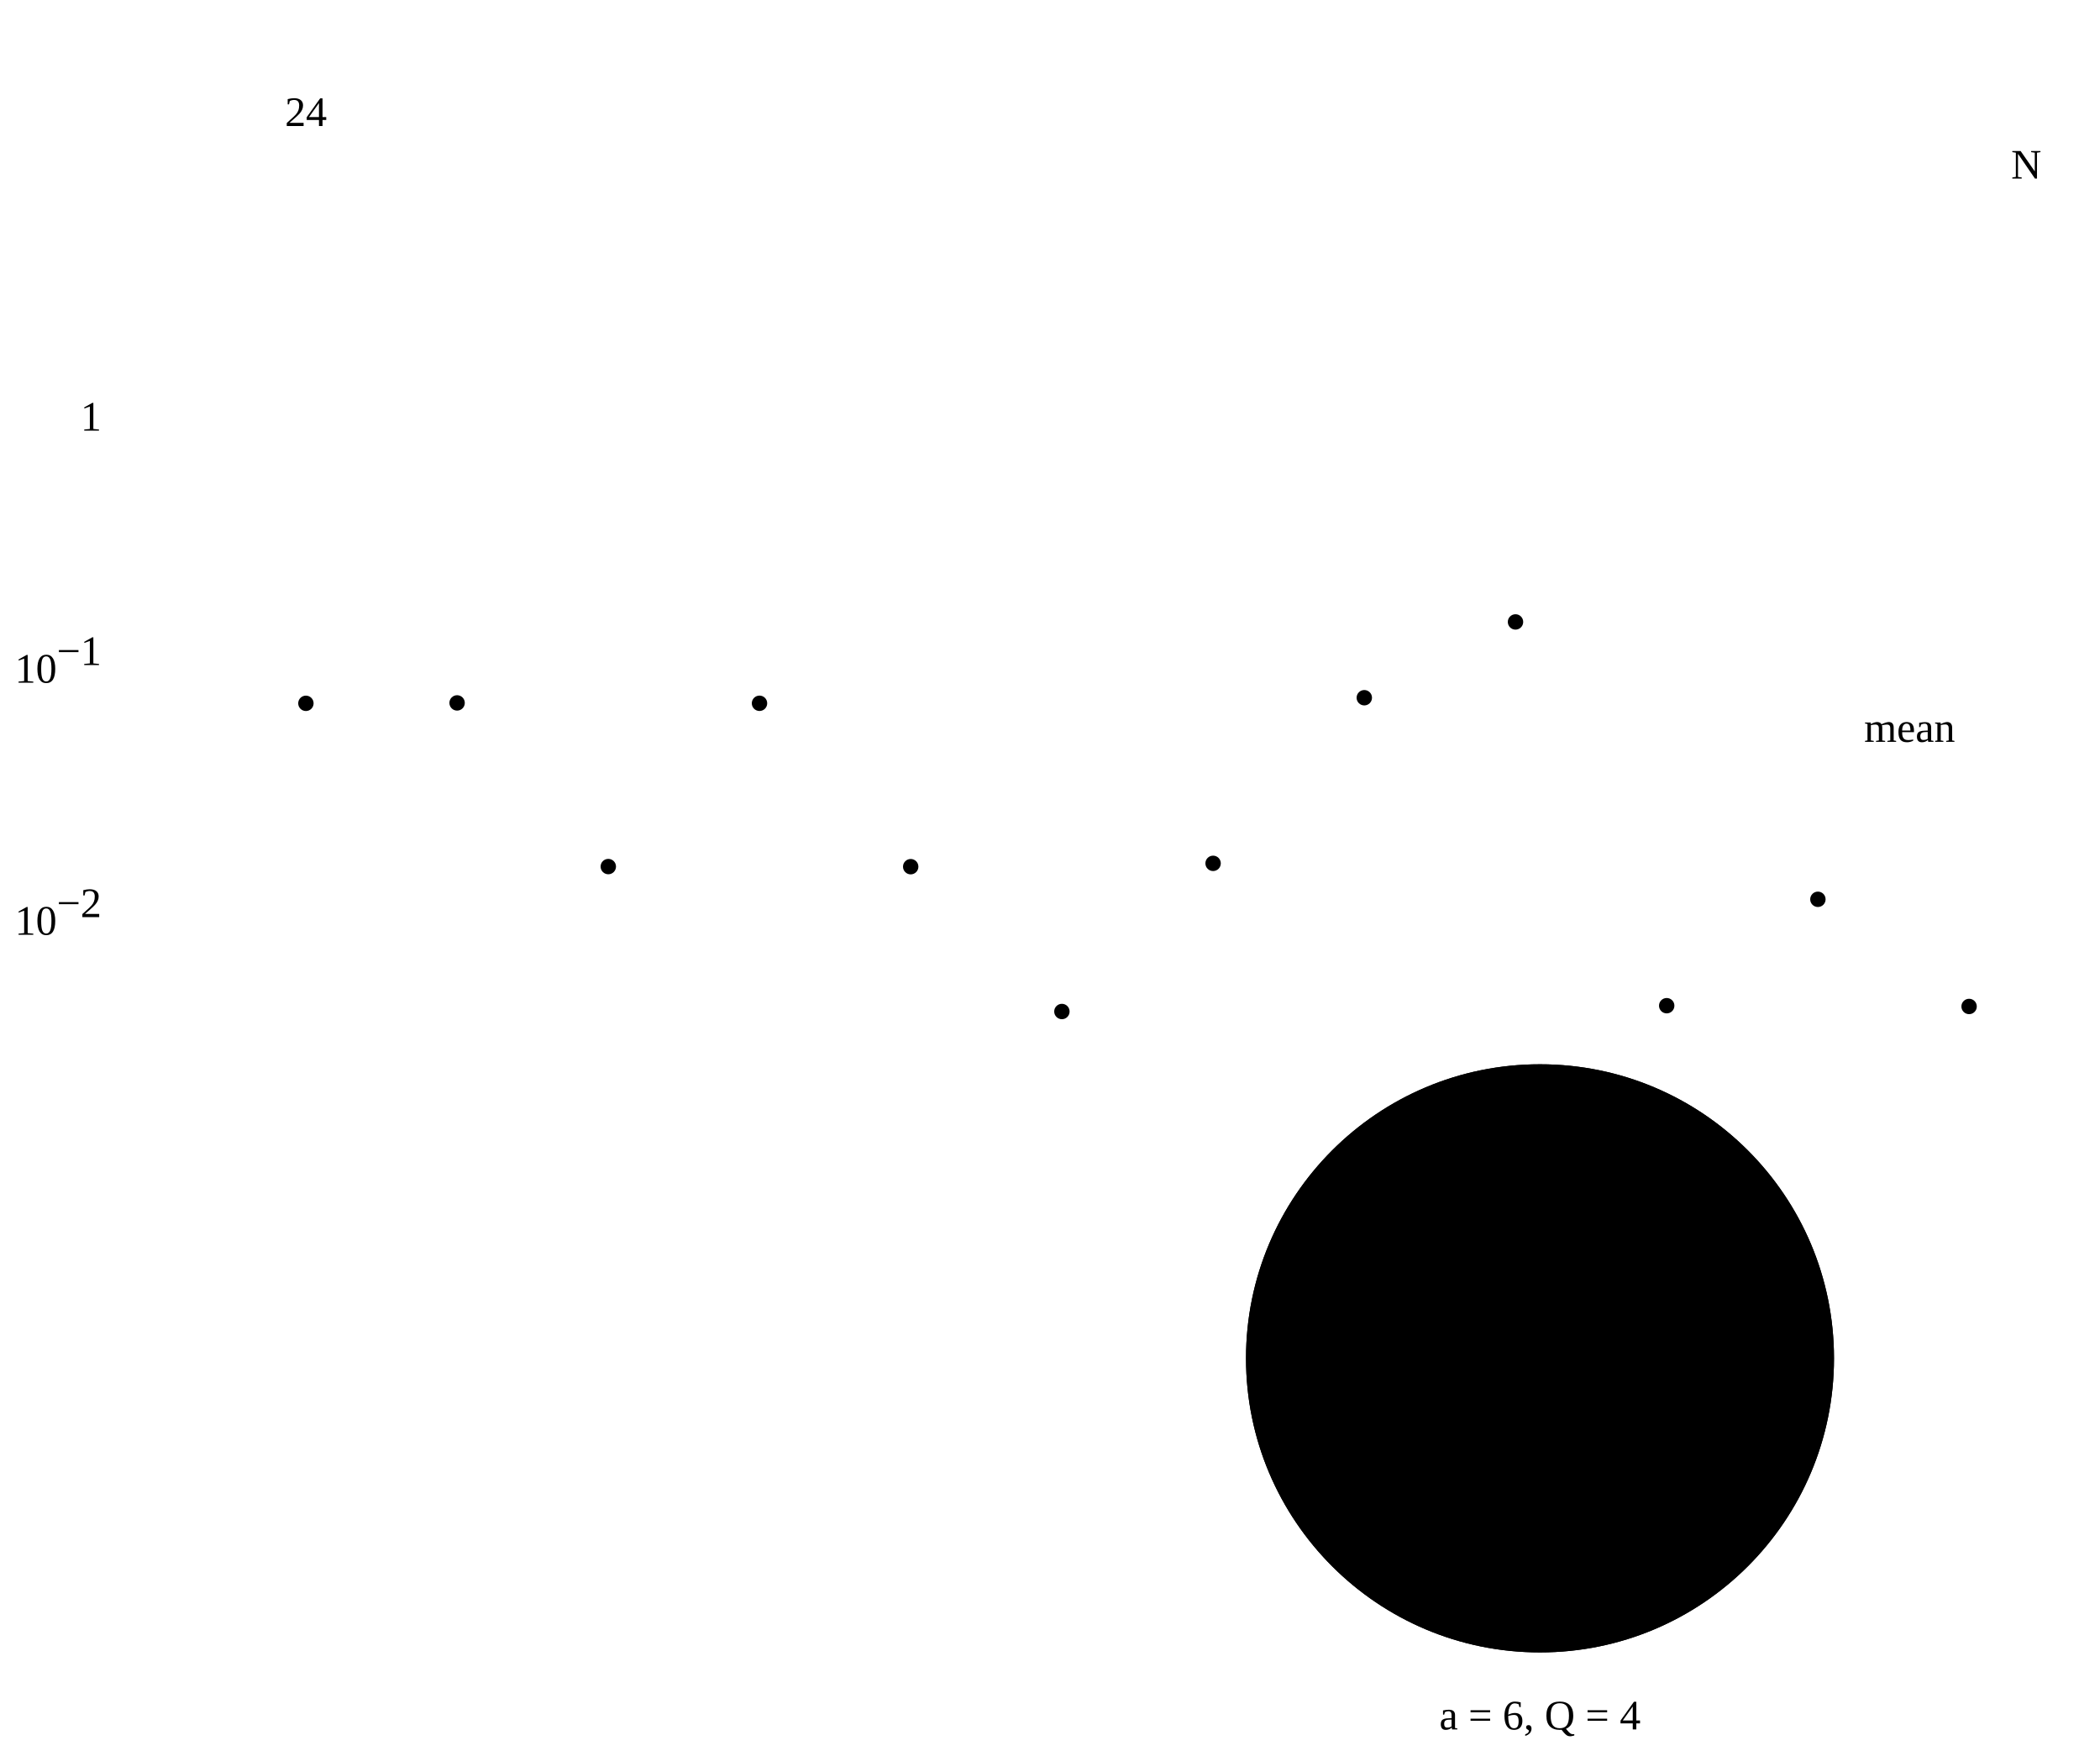
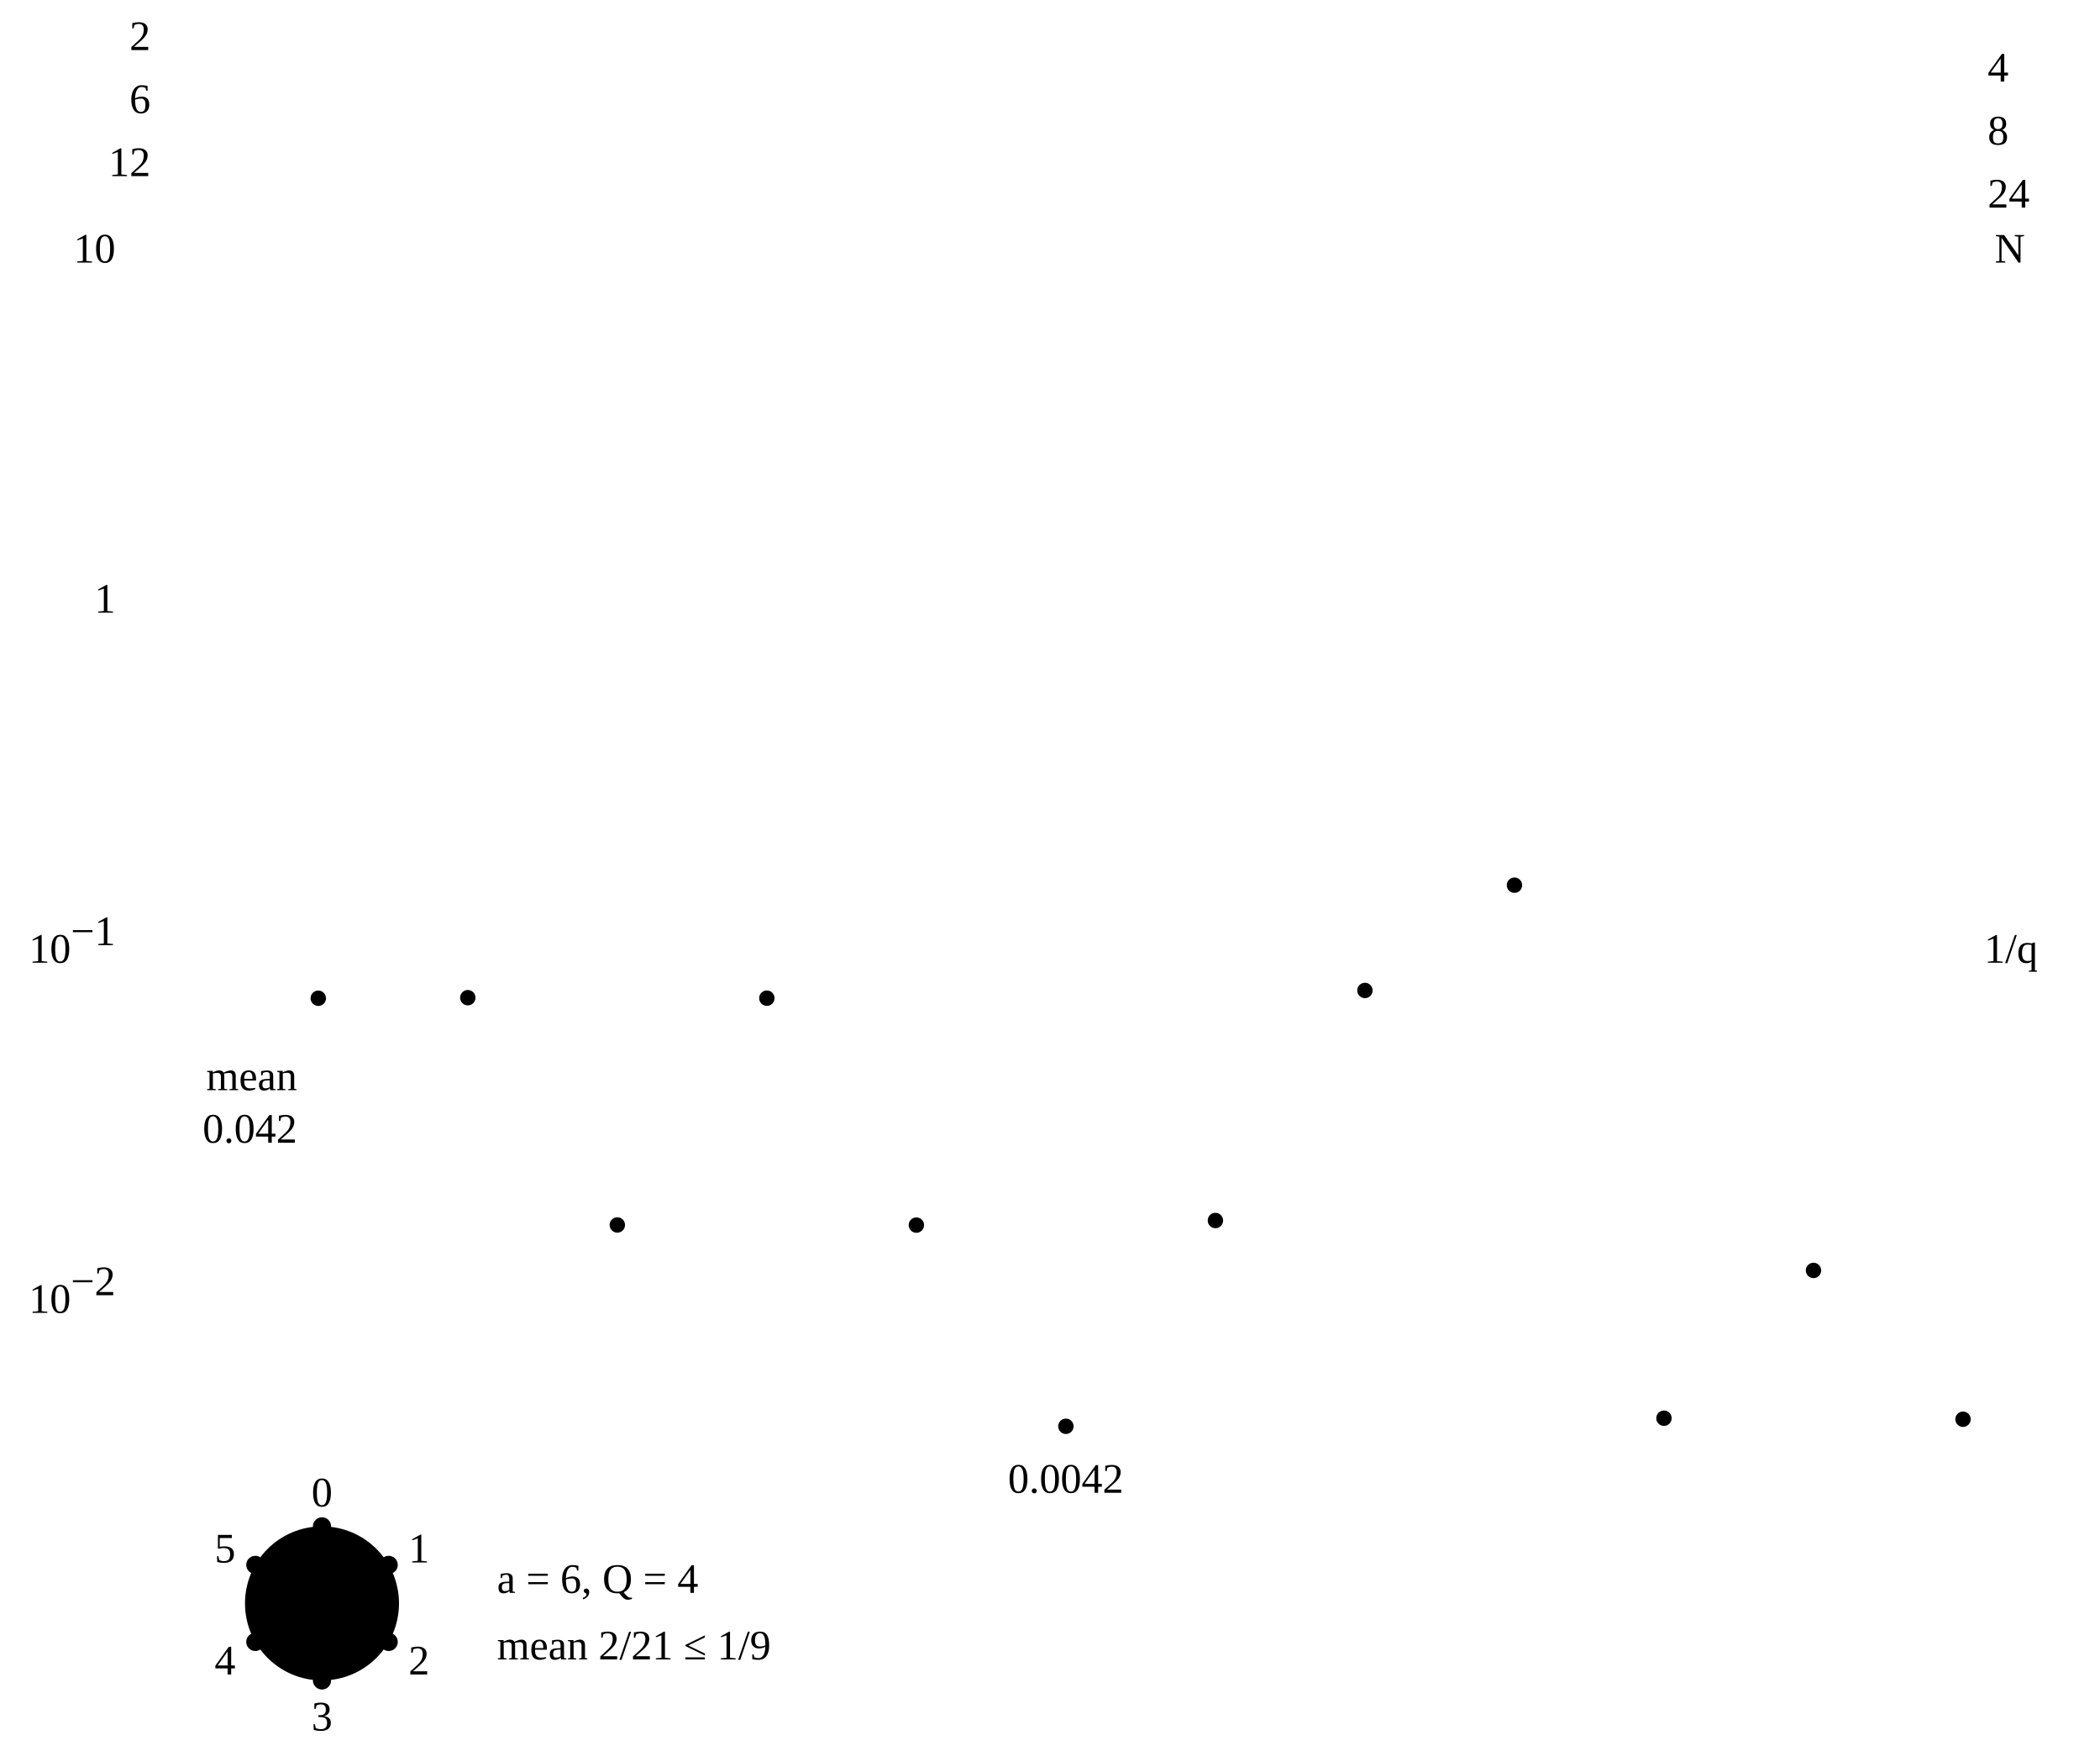
<svg class="plate" viewBox="0 0 600 500" role="img" aria-labelledby="erdos-257-weighted-title" focusable="false" data-plate="erdos-257-weighted">
-   <path class="pl-axis" d="M36 46L36 294.4M32 46L36 46M32 118L36 118M32 190L36 190M32 262L36 262" />
-   <text class="pl-text" x="29" y="123" text-anchor="end">1</text>
-   <text class="pl-text" x="29" y="195" text-anchor="end">10<tspan class="pl-sup" dy="-0.42em">−1</tspan>
-   </text>
-   <text class="pl-text" x="29" y="267" text-anchor="end">10<tspan class="pl-sup" dy="-0.42em">−2</tspan>
-   </text>
-   <path class="pl-line pl-thin" d="M46 46V145.1M47.8 46V160.1M49.6 46V119.9M51.4 46V155.6M53.2 46V117.3M55 46V142M56.8 46V108.7M58.6 46V185.9M60.4 46V131.6M62.2 46V128.4M64 46V98.7M65.8 46V182.9M67.6 46V130.5M69.4 46V126.5M71.2 46V97.2M73 46V154.8M74.8 46V116.9M76.6 46V140.1M78.4 46V107.3M80.2 46V163.2M82 46V121.6M83.8 46V112.2M85.6 46V85.5M89.2 46V136.1M91 46V137.1M92.8 46V105.2M94.6 46V144.4M96.4 46V110.3M98.2 46V118.6M100 46V90.9M101.8 46V171.5M103.6 46V125.7M105.4 46V118.6M107.2 46V90.8M109 46V170.2M110.8 46V125.1M112.6 46V117.6M114.4 46V90M116.2 46V154M118 46V116.4M119.8 46V138.1M121.6 46V105.9M123.4 46V149.9M125.2 46V113.9M127 46V101.4M128.8 46V76M132.4 46V136M134.2 46V137.1M136 46V105.2M137.8 46V144.1M139.6 46V110.1M141.4 46V118.1M143.2 46V90.5M145 46V161.8M146.8 46V120.8M148.6 46V111.1M150.4 46V84.6M152.2 46V161.7M154 46V120.8M155.8 46V111.1M157.6 46V84.5M159.4 46V160.9M161.2 46V120.4M163 46V158.5M164.8 46V119M166.6 46V150.2M168.4 46V114.1M170.2 46V101.6M172 46V76.3M175.6 46V142.8M177.4 46V153.3M179.2 46V116M181 46V136.4M182.8 46V104.7M184.6 46V105.7M186.4 46V79.9M188.2 46V171.6M190 46V125.7M191.8 46V118.6M193.6 46V90.9M195.4 46V170.8M197.2 46V125.4M199 46V118M200.8 46V90.4M202.6 46V159.9M204.4 46V119.8M206.2 46V155M208 46V117M209.8 46V140.6M211.6 46V107.7M213.4 46V93.3M215.2 46V68.8M218.8 46V136.1M220.6 46V137.1M222.4 46V105.2M224.2 46V144.4M226 46V110.3M227.8 46V118.6M229.6 46V90.8M231.4 46V170.2M233.2 46V125.1M235 46V117.6M236.8 46V90M238.6 46V154.6M240.4 46V116.8M242.2 46V105.3M244 46V79.5M245.8 46V160M247.6 46V119.8M249.4 46V155.1M251.2 46V117M253 46V140.8M254.8 46V107.8M256.6 46V93.5M258.4 46V69M262 46V142.8M263.8 46V153.3M265.6 46V116M267.4 46V136.4M269.2 46V104.7M271 46V105.8M272.8 46V79.9M274.6 46V172.2M276.4 46V126M278.2 46V119M280 46V91.2M281.8 46V181.7M283.6 46V130M285.4 46V125.7M287.2 46V96.6M289 46V147.4M290.8 46V112.3M292.6 46V124.2M294.4 46V95.4M296.2 46V137M298 46V105.2M299.8 46V90.2M301.6 46V65.9M305.2 46V144.5M307 46V158.1M308.8 46V118.8M310.6 46V149.2M312.4 46V113.4M314.2 46V127.7M316 46V98.1M317.8 46V169M319.6 46V124.5M321.4 46V116.7M323.2 46V89.3M325 46V144M326.8 46V110M328.6 46V96.3M330.4 46V71.5M332.2 46V160.4M334 46V120.1M335.8 46V156.7M337.6 46V118M339.4 46V145.1M341.2 46V110.8M343 46V97.3M344.8 46V72.4M348.4 46V142.8M350.2 46V153.1M352 46V115.8M353.8 46V136M355.6 46V104.4M357.4 46V105.1M359.2 46V79.4M361 46V155.5M362.8 46V117.3M364.6 46V106M366.4 46V80.2M368.2 46V183.5M370 46V130.7M371.8 46V126.9M373.6 46V97.5M375.4 46V159M377.2 46V119.3M379 46V151.9M380.8 46V115.2M382.6 46V133.4M384.4 46V102.5M386.2 46V86.9M388 46V62.9M391.6 46V135.7M393.4 46V136.3M395.2 46V104.6M397 46V140.4M398.8 46V107.5M400.6 46V111.9M402.4 46V85.2M404.2 46V182.9M406 46V130.5M407.8 46V126.5M409.6 46V97.2M411.4 46V154.6M413.2 46V116.8M415 46V105.3M416.8 46V79.6M418.6 46V160.4M420.4 46V120.1M422.2 46V156.5M424 46V117.9M425.8 46V144.5M427.6 46V110.4M429.4 46V96.8M431.2 46V71.9M434.8 46V128.4M436.6 46V122.9M438.4 46V94.4M440.2 46V130.3M442 46V100.1M443.8 46V96.9M445.6 46V72.1M447.4 46V185.9M449.2 46V131.6M451 46V128.5M452.8 46V98.7M454.6 46V183.4M456.4 46V130.7M458.2 46V126.8M460 46V97.5M461.8 46V158.2M463.6 46V118.8M465.4 46V149.3M467.2 46V113.5M469 46V127.8M470.8 46V98.2M472.6 46V81.8M474.4 46V58.1M478 46V144.5M479.8 46V158M481.6 46V118.8M483.4 46V148.9M485.2 46V113.2M487 46V127M488.8 46V97.6M490.6 46V160.7M492.4 46V120.3M494.2 46V110.3M496 46V83.9M497.8 46V148.2M499.6 46V112.8M501.4 46V100M503.2 46V74.8M505 46V148.1M506.8 46V112.7M508.6 46V125.4M510.4 46V96.3M512.2 46V145.2M514 46V110.8M515.8 46V97.3M517.6 46V72.4M521.2 46V143.4M523 46V154.9M524.8 46V116.9M526.6 46V140.4M528.4 46V107.5M530.2 46V111.9M532 46V85.2M533.8 46V181.9M535.6 46V130.1M537.4 46V125.8M539.2 46V96.7M541 46V148.8M542.8 46V113.2M544.6 46V100.4M546.4 46V75.2M548.2 46V158.2M550 46V118.8M551.8 46V149.3M553.6 46V113.5M555.4 46V127.8M557.2 46V98.2M559 46V81.8M560.8 46V58.1" />
-   <path class="pl-line pl-line--key" d="M87.4 46V200.9M130.6 46V200.8M173.8 46V247.5M217 46V200.9M260.2 46V247.6M303.4 46V288.9M346.6 46V246.6M389.8 46V199.3M433 46V177.6M476.2 46V287.3M519.4 46V256.9M562.6 46V287.5" />
-   <circle class="pl-dot pl-dot--key" cx="87.4" cy="200.9" r="2.2" />
-   <circle class="pl-dot pl-dot--key" cx="130.6" cy="200.78" r="2.2" />
-   <circle class="pl-dot pl-dot--key" cx="173.8" cy="247.53" r="2.2" />
-   <circle class="pl-dot pl-dot--key" cx="217" cy="200.89" r="2.2" />
-   <circle class="pl-dot pl-dot--key" cx="260.2" cy="247.56" r="2.2" />
-   <circle class="pl-dot pl-dot--key" cx="303.4" cy="288.93" r="2.2" />
-   <circle class="pl-dot pl-dot--key" cx="346.6" cy="246.61" r="2.2" />
-   <circle class="pl-dot pl-dot--key" cx="389.8" cy="199.3" r="2.2" />
-   <circle class="pl-dot pl-dot--key" cx="433" cy="177.65" r="2.2" />
-   <circle class="pl-dot pl-dot--key" cx="476.2" cy="287.27" r="2.2" />
-   <circle class="pl-dot pl-dot--key" cx="519.4" cy="256.88" r="2.2" />
-   <circle class="pl-dot pl-dot--key" cx="562.6" cy="287.49" r="2.2" />
-   <path class="pl-line pl-line--key pl-thin pl-dashed" d="M46 216.9L562.6 216.9" />
-   <text class="pl-text pl-text--key pl-text--small" x="558.6" y="211.9" text-anchor="end">mean</text>
-   <path class="pl-axis" d="M42 46L566.6 46M87.4 46L87.4 41M130.6 46L130.6 41M173.8 46L173.8 41M217 46L217 41M260.2 46L260.2 41M303.4 46L303.4 41M346.6 46L346.6 41M389.8 46L389.8 41M433 46L433 41M476.2 46L476.2 41M519.4 46L519.4 41M562.6 46L562.6 41" />
-   <text class="pl-text" x="87.4" y="36" text-anchor="middle">24</text>
-   <text class="pl-text" x="574.6" y="51">
-     <tspan class="pl-var">N</tspan>
-   </text>
-   <circle class="pl-ground" cx="440" cy="388" r="84" />
-   <circle class="pl-ring" cx="440" cy="388" r="84" />
-   <circle class="pl-ref" cx="440" cy="388" r="48" />
-   <path class="pl-line pl-line--key pl-thin" d="M398.43 412L481.57 412L440 340L398.43 412" />
-   <path class="pl-line" d="M481.57 364L482.45 363.49M440 436L440 443.11M398.43 364L371.16 348.25" />
-   <path class="pl-line pl-line--key" d="M481.57 412L484.21 413.52M398.43 412L385.23 419.62" />
-   <circle class="pl-dot pl-dot--key" cx="440" cy="340" r="3" />
-   <text class="pl-text pl-text--small" x="440" y="362.3" text-anchor="middle">0</text>
-   <circle class="pl-dot pl-dot--open" cx="481.57" cy="364" r="3" />
-   <text class="pl-text pl-text--small" x="469.4" y="375.3" text-anchor="middle">1</text>
-   <circle class="pl-dot pl-dot--key" cx="481.57" cy="412" r="3" />
-   <text class="pl-text pl-text--small" x="466" y="407.3" text-anchor="middle">2</text>
-   <circle class="pl-dot pl-dot--open" cx="440" cy="436" r="3" />
-   <text class="pl-text pl-text--small" x="440" y="426.3" text-anchor="middle">3</text>
-   <circle class="pl-dot pl-dot--key" cx="398.43" cy="412" r="3" />
-   <text class="pl-text pl-text--small" x="414" y="407.3" text-anchor="middle">4</text>
-   <circle class="pl-dot pl-dot--open" cx="398.43" cy="364" r="3" />
-   <text class="pl-text pl-text--small" x="410.6" y="375.3" text-anchor="middle">5</text>
-   <text class="pl-text" x="440" y="494" text-anchor="middle">
-     <tspan class="pl-var">a</tspan> = 6, <tspan class="pl-var">Q</tspan> = 4</text>
+   <g class="pl-stage" data-stage="1">
+     <path class="pl-axis" d="M40 70L40 415M36 70L40 70M36 170L40 170M36 270L40 270M36 370L40 370" />
+     <text class="pl-text" x="33" y="75" text-anchor="end">10</text>
+     <text class="pl-text" x="33" y="175" text-anchor="end">1</text>
+     <text class="pl-text" x="33" y="275" text-anchor="end">10<tspan class="pl-sup" dy="-0.42em">−1</tspan>
+     </text>
+     <text class="pl-text" x="33" y="375" text-anchor="end">10<tspan class="pl-sup" dy="-0.42em">−2</tspan>
+     </text>
+     <path class="pl-axis" d="M46 70L564.86 70" />
+     <text class="pl-text" x="569.9" y="75">
+       <tspan class="pl-var">N</tspan>
+     </text>
+     <path class="pl-line pl-thin" d="M50 70V207.7M51.78 70V228.5M53.56 70V172.7M55.34 70V222.2M57.12 70V169.1M58.9 70V203.4M60.68 70V157.1M62.46 70V264.3M64.24 70V188.8M66.02 70V184.5M67.8 70V143.2M69.58 70V260.1M71.36 70V187.3M73.14 70V181.8M74.92 70V141.1M76.7 70V221.1M78.48 70V168.4M80.26 70V200.6M82.04 70V155.1M83.82 70V232.8M85.6 70V175M87.38 70V162M89.16 70V124.9M92.72 70V195.1M94.5 70V196.6M96.28 70V152.2M98.06 70V206.7M99.84 70V159.3M101.62 70V170.9M103.4 70V132.3M105.18 70V244.4M106.96 70V180.7M108.74 70V170.8M110.52 70V132.3M112.3 70V242.5M114.08 70V179.9M115.86 70V169.4M117.64 70V131.1M119.42 70V220M121.2 70V167.8M122.98 70V198M124.76 70V153.3M126.54 70V214.3M128.32 70V164.3M130.1 70V146.9M131.88 70V111.7M135.44 70V195M137.22 70V196.5M139 70V152.2M140.78 70V206.2M142.56 70V159M144.34 70V170.1M146.12 70V131.7M147.9 70V230.8M149.68 70V173.9M151.46 70V160.4M153.24 70V123.6M155.02 70V230.7M156.8 70V173.9M158.58 70V160.4M160.36 70V123.5M162.14 70V229.6M163.92 70V173.3M165.7 70V226.2M167.48 70V171.4M169.26 70V214.7M171.04 70V164.5M172.82 70V147.2M174.6 70V112M178.16 70V204.5M179.94 70V219M181.72 70V167.2M183.5 70V195.6M185.28 70V151.5M187.06 70V153M188.84 70V117.1M190.62 70V244.4M192.4 70V180.8M194.18 70V170.8M195.96 70V132.3M197.74 70V243.3M199.52 70V180.2M201.3 70V170M203.08 70V131.6M204.86 70V228.2M206.64 70V172.5M208.42 70V221.4M210.2 70V168.6M211.98 70V201.4M213.76 70V155.7M215.54 70V135.7M217.32 70V101.6M220.88 70V195.1M222.66 70V196.6M224.44 70V152.2M226.22 70V206.6M228 70V159.2M229.78 70V170.8M231.56 70V132.3M233.34 70V242.6M235.12 70V179.9M236.9 70V169.5M238.68 70V131.2M240.46 70V220.9M242.24 70V168.3M244.02 70V152.4M245.8 70V116.6M247.58 70V228.3M249.36 70V172.6M251.14 70V221.5M252.92 70V168.7M254.7 70V201.7M256.48 70V155.9M258.26 70V136M260.04 70V101.9M263.6 70V204.5M265.38 70V219M267.16 70V167.2M268.94 70V195.6M270.72 70V151.5M272.5 70V153M274.28 70V117.1M276.06 70V245.2M277.84 70V181.1M279.62 70V171.4M281.4 70V132.8M283.18 70V258.4M284.96 70V186.7M286.74 70V180.7M288.52 70V140.2M290.3 70V210.9M292.08 70V162.1M293.86 70V178.6M295.64 70V138.6M297.42 70V196.4M299.2 70V152.2M300.98 70V131.3M302.76 70V97.6M306.32 70V206.8M308.1 70V225.7M309.88 70V171.1M311.66 70V213.4M313.44 70V163.7M315.22 70V183.4M317 70V142.4M318.78 70V240.8M320.56 70V179.1M322.34 70V168.1M324.12 70V130.1M325.9 70V206.2M327.68 70V159M329.46 70V139.9M331.24 70V105.5M333.02 70V228.9M334.8 70V172.9M336.58 70V223.8M338.36 70V170M340.14 70V207.7M341.92 70V160M343.7 70V141.2M345.48 70V106.7M349.04 70V204.4M350.82 70V218.7M352.6 70V167M354.38 70V195M356.16 70V151.1M357.94 70V152.1M359.72 70V116.3M361.5 70V222.1M363.28 70V169M365.06 70V153.4M366.84 70V117.5M368.62 70V261M370.4 70V187.6M372.18 70V182.4M373.96 70V141.6M375.74 70V227M377.52 70V171.8M379.3 70V217.2M381.08 70V166M382.86 70V191.4M384.64 70V148.5M386.42 70V126.8M388.2 70V93.5M391.76 70V194.5M393.54 70V195.4M395.32 70V151.4M397.1 70V201.1M398.88 70V155.4M400.66 70V161.5M402.44 70V124.5M404.22 70V260.1M406 70V187.3M407.78 70V181.8M409.56 70V141.1M411.34 70V220.9M413.12 70V168.3M414.9 70V152.4M416.68 70V116.6M418.46 70V228.8M420.24 70V172.9M422.02 70V223.5M423.8 70V169.8M425.58 70V206.9M427.36 70V159.4M429.14 70V140.5M430.92 70V106M434.48 70V184.5M436.26 70V176.9M438.04 70V137.2M439.82 70V187M441.6 70V145.2M443.38 70V140.7M445.16 70V106.2M446.94 70V264.3M448.72 70V188.8M450.5 70V184.5M452.28 70V143.2M454.06 70V260.8M455.84 70V187.6M457.62 70V182.3M459.4 70V141.5M461.18 70V225.8M462.96 70V171.1M464.74 70V213.4M466.52 70V163.7M468.3 70V183.6M470.08 70V142.5M471.86 70V119.7M473.64 70V86.8M477.2 70V206.8M478.98 70V225.6M480.76 70V171.1M482.54 70V212.9M484.32 70V163.4M486.1 70V182.6M487.88 70V141.7M489.66 70V229.4M491.44 70V173.2M493.22 70V159.3M495 70V122.6M496.78 70V212M498.56 70V162.8M500.34 70V144.9M502.12 70V110M503.9 70V211.7M505.68 70V162.6M507.46 70V180.2M509.24 70V139.9M511.02 70V207.7M512.8 70V160M514.58 70V141.3M516.36 70V106.7M519.92 70V205.3M521.7 70V221.2M523.48 70V168.5M525.26 70V201M527.04 70V155.4M528.82 70V161.5M530.6 70V124.4M532.38 70V258.8M534.16 70V186.8M535.94 70V180.9M537.72 70V140.4M539.5 70V212.8M541.28 70V163.3M543.06 70V145.6M544.84 70V110.6M546.62 70V225.8M548.4 70V171.1M550.18 70V213.4M551.96 70V163.7M553.74 70V183.6M555.52 70V142.5M557.3 70V119.7M559.08 70V86.8" />
+   </g>
+   <g class="pl-stage" data-stage="2">
+     <path class="pl-edge" d="M50 270L560.86 270" />
+     <path class="pl-hatch" d="M50.7 273.2L56 270.4M50.7 278.8L66.6 270.4M50.7 284.5L77.3 270.4M50.7 290.2L87.9 270.4M50.7 295.8L98.6 270.4M50.7 301.5L109.2 270.4M50.7 307.1L119.9 270.4M50.7 312.8L130.5 270.4M50.7 318.5L141.2 270.4M50.7 324.1L151.8 270.4M50.7 329.8L162.5 270.4M50.7 335.5L173.1 270.4M50.7 341.1L183.8 270.4M50.7 346.8L194.4 270.4M50.7 352.4L205.1 270.4M50.7 358.1L215.7 270.4M50.7 363.8L226.4 270.4M50.7 369.4L237 270.4M50.7 375.1L247.7 270.4M50.7 380.8L258.3 270.4M50.7 386.4L269 270.4M50.7 392.1L279.6 270.4M50.7 397.8L290.3 270.4M50.7 403.4L300.9 270.4M50.7 409.1L311.6 270.4M50.9 414.6L322.2 270.4M61.6 414.6L332.9 270.4M72.2 414.6L343.5 270.4M82.9 414.6L354.2 270.4M93.5 414.6L364.8 270.4M104.2 414.6L375.5 270.4M114.8 414.6L386.1 270.4M125.5 414.6L396.8 270.4M136.1 414.6L407.4 270.4M146.8 414.6L418.1 270.4M157.4 414.6L428.7 270.4M168.1 414.6L439.4 270.4M178.7 414.6L450 270.4M189.4 414.6L460.7 270.4M200 414.6L471.3 270.4M210.7 414.6L482 270.4M221.3 414.6L492.6 270.4M232 414.6L503.3 270.4M242.6 414.6L513.9 270.4M253.3 414.6L524.6 270.4M263.9 414.6L535.2 270.4M274.6 414.6L545.9 270.4M285.2 414.6L556.5 270.4M295.9 414.6L560.2 274.1M306.5 414.6L560.2 279.8M317.2 414.6L560.2 285.4M327.8 414.6L560.2 291.1M338.5 414.6L560.2 296.8M349.1 414.6L560.2 302.4M359.8 414.6L560.2 308.1M370.4 414.6L560.2 313.7M381.1 414.6L560.2 319.4M391.7 414.6L560.2 325.1M402.4 414.6L560.2 330.7M413 414.6L560.2 336.4M423.7 414.6L560.2 342.1M434.3 414.6L560.2 347.7M445 414.6L560.2 353.4M455.6 414.6L560.2 359.1M466.3 414.6L560.2 364.7M476.9 414.6L560.2 370.4M487.6 414.6L560.2 376M498.2 414.6L560.2 381.7M508.9 414.6L560.2 387.4M519.5 414.6L560.2 393M530.2 414.6L560.2 398.7M540.8 414.6L560.2 404.4M551.5 414.6L560.2 410" />
+     <text class="pl-text" x="566.9" y="275">1/<tspan class="pl-var">q</tspan>
+     </text>
+   </g>
+   <g class="pl-stage" data-stage="3">
+     <path class="pl-axis" d="M51.78 7V13M55.34 7V13M58.9 7V13M62.46 7V13M66.02 7V13M69.58 7V13M73.14 7V13M76.7 7V13M80.26 7V13M83.82 7V13M87.38 7V13M94.5 7V13M98.06 7V13M101.62 7V13M105.18 7V13M108.74 7V13M112.3 7V13M115.86 7V13M119.42 7V13M122.98 7V13M126.54 7V13M130.1 7V13M137.22 7V13M140.78 7V13M144.34 7V13M147.9 7V13M151.46 7V13M155.02 7V13M158.58 7V13M162.14 7V13M165.7 7V13M169.26 7V13M172.82 7V13M179.94 7V13M183.5 7V13M187.06 7V13M190.62 7V13M194.18 7V13M197.74 7V13M201.3 7V13M204.86 7V13M208.42 7V13M211.98 7V13M215.54 7V13M222.66 7V13M226.22 7V13M229.78 7V13M233.34 7V13M236.9 7V13M240.46 7V13M244.02 7V13M247.58 7V13M251.14 7V13M254.7 7V13M258.26 7V13M265.38 7V13M268.94 7V13M272.5 7V13M276.06 7V13M279.62 7V13M283.18 7V13M286.74 7V13M290.3 7V13M293.86 7V13M297.42 7V13M300.98 7V13M308.1 7V13M311.66 7V13M315.22 7V13M318.78 7V13M322.34 7V13M325.9 7V13M329.46 7V13M333.02 7V13M336.58 7V13M340.14 7V13M343.7 7V13M350.82 7V13M354.38 7V13M357.94 7V13M361.5 7V13M365.06 7V13M368.62 7V13M372.18 7V13M375.74 7V13M379.3 7V13M382.86 7V13M386.42 7V13M393.54 7V13M397.1 7V13M400.66 7V13M404.22 7V13M407.78 7V13M411.34 7V13M414.9 7V13M418.46 7V13M422.02 7V13M425.58 7V13M429.14 7V13M436.26 7V13M439.82 7V13M443.38 7V13M446.94 7V13M450.5 7V13M454.06 7V13M457.62 7V13M461.18 7V13M464.74 7V13M468.3 7V13M471.86 7V13M478.98 7V13M482.54 7V13M486.1 7V13M489.66 7V13M493.22 7V13M496.78 7V13M500.34 7V13M503.9 7V13M507.46 7V13M511.02 7V13M514.58 7V13M521.7 7V13M525.26 7V13M528.82 7V13M532.38 7V13M535.94 7V13M539.5 7V13M543.06 7V13M546.62 7V13M550.18 7V13M553.74 7V13M557.3 7V13M55.34 16V22M62.46 16V22M69.58 16V22M76.7 16V22M83.82 16V22M98.06 16V22M105.18 16V22M112.3 16V22M119.42 16V22M126.54 16V22M140.78 16V22M147.9 16V22M155.02 16V22M162.14 16V22M169.26 16V22M183.5 16V22M190.62 16V22M197.74 16V22M204.86 16V22M211.98 16V22M226.22 16V22M233.34 16V22M240.46 16V22M247.58 16V22M254.7 16V22M268.94 16V22M276.06 16V22M283.18 16V22M290.3 16V22M297.42 16V22M311.66 16V22M318.78 16V22M325.9 16V22M333.02 16V22M340.14 16V22M354.38 16V22M361.5 16V22M368.62 16V22M375.74 16V22M382.86 16V22M397.1 16V22M404.22 16V22M411.34 16V22M418.46 16V22M425.58 16V22M439.82 16V22M446.94 16V22M454.06 16V22M461.18 16V22M468.3 16V22M482.54 16V22M489.66 16V22M496.78 16V22M503.9 16V22M511.02 16V22M525.26 16V22M532.38 16V22M539.5 16V22M546.62 16V22M553.74 16V22M58.9 25V31M69.58 25V31M80.26 25V31M101.62 25V31M112.3 25V31M122.98 25V31M144.34 25V31M155.02 25V31M165.7 25V31M187.06 25V31M197.74 25V31M208.42 25V31M229.78 25V31M240.46 25V31M251.14 25V31M272.5 25V31M283.18 25V31M293.86 25V31M315.22 25V31M325.9 25V31M336.58 25V31M357.94 25V31M368.62 25V31M379.3 25V31M400.66 25V31M411.34 25V31M422.02 25V31M443.38 25V31M454.06 25V31M464.74 25V31M486.1 25V31M496.78 25V31M507.46 25V31M528.82 25V31M539.5 25V31M550.18 25V31M62.46 34V40M76.7 34V40M105.18 34V40M119.42 34V40M147.9 34V40M162.14 34V40M190.62 34V40M204.86 34V40M233.34 34V40M247.58 34V40M276.06 34V40M290.3 34V40M318.78 34V40M333.02 34V40M361.5 34V40M375.74 34V40M404.22 34V40M418.46 34V40M446.94 34V40M461.18 34V40M489.66 34V40M503.9 34V40M532.38 34V40M546.62 34V40M69.58 43V49M112.3 43V49M155.02 43V49M197.74 43V49M240.46 43V49M283.18 43V49M325.9 43V49M368.62 43V49M411.34 43V49M454.06 43V49M496.78 43V49M539.5 43V49" />
+     <path class="pl-line" d="M90.94 7V13M90.94 16V22M90.94 25V31M90.94 34V40M90.94 43V49M90.94 52V58M133.66 7V13M133.66 16V22M133.66 25V31M133.66 34V40M133.66 43V49M133.66 52V58M176.38 7V13M176.38 16V22M176.38 25V31M176.38 34V40M176.38 43V49M176.38 52V58M219.1 7V13M219.1 16V22M219.1 25V31M219.1 34V40M219.1 43V49M219.1 52V58M261.82 7V13M261.82 16V22M261.82 25V31M261.82 34V40M261.82 43V49M261.82 52V58M304.54 7V13M304.54 16V22M304.54 25V31M304.54 34V40M304.54 43V49M304.54 52V58M347.26 7V13M347.26 16V22M347.26 25V31M347.26 34V40M347.26 43V49M347.26 52V58M389.98 7V13M389.98 16V22M389.98 25V31M389.98 34V40M389.98 43V49M389.98 52V58M432.7 7V13M432.7 16V22M432.7 25V31M432.7 34V40M432.7 43V49M432.7 52V58M475.42 7V13M475.42 16V22M475.42 25V31M475.42 34V40M475.42 43V49M475.42 52V58M518.14 7V13M518.14 16V22M518.14 25V31M518.14 34V40M518.14 43V49M518.14 52V58M560.86 7V13M560.86 16V22M560.86 25V31M560.86 34V40M560.86 43V49M560.86 52V58" />
+     <g class="pl-tech">
+       <text class="pl-text pl-text--small" x="43" y="14.3" text-anchor="end">2</text>
+       <text class="pl-text pl-text--small" x="567.9" y="23.3">4</text>
+       <text class="pl-text pl-text--small" x="43" y="32.3" text-anchor="end">6</text>
+       <text class="pl-text pl-text--small" x="567.9" y="41.3">8</text>
+       <text class="pl-text pl-text--small" x="43" y="50.3" text-anchor="end">12</text>
+       <text class="pl-text pl-text--small" x="567.9" y="59.3">24</text>
+     </g>
+   </g>
+   <g class="pl-stage" data-stage="4">
+     <path class="pl-line pl-line--key" d="M90.94 70V285.1M133.66 70V285M176.38 70V349.9M219.1 70V285.1M261.82 70V349.9M304.54 70V407.4M347.26 70V348.6M389.98 70V282.9M432.7 70V252.8M475.42 70V405.1M518.14 70V362.9M560.86 70V405.4" />
+     <circle class="pl-dot pl-dot--key" cx="90.94" cy="285.14" r="2.2" />
+     <circle class="pl-dot pl-dot--key" cx="133.66" cy="284.98" r="2.2" />
+     <circle class="pl-dot pl-dot--key" cx="176.38" cy="349.9" r="2.2" />
+     <circle class="pl-dot pl-dot--key" cx="219.1" cy="285.12" r="2.2" />
+     <circle class="pl-dot pl-dot--key" cx="261.82" cy="349.94" r="2.2" />
+     <circle class="pl-dot pl-dot--key" cx="304.54" cy="407.41" r="2.2" />
+     <circle class="pl-dot pl-dot--key" cx="347.26" cy="348.63" r="2.2" />
+     <circle class="pl-dot pl-dot--key" cx="389.98" cy="282.92" r="2.2" />
+     <circle class="pl-dot pl-dot--key" cx="432.7" cy="252.85" r="2.2" />
+     <circle class="pl-dot pl-dot--key" cx="475.42" cy="405.1" r="2.2" />
+     <circle class="pl-dot pl-dot--key" cx="518.14" cy="362.89" r="2.2" />
+     <circle class="pl-dot pl-dot--key" cx="560.86" cy="405.4" r="2.2" />
+     <path class="pl-line pl-line--key pl-dashed" d="M90.94 307.36L560.86 307.36" />
+     <text class="pl-text pl-text--key pl-text--small" x="84.9" y="311.4" text-anchor="end">mean</text>
+     <g class="pl-tech">
+       <text class="pl-text pl-text--small" x="84.9" y="326.4" text-anchor="end">0.042</text>
+       <text class="pl-text pl-text--small" x="304.5" y="426.4" text-anchor="middle">0.0042</text>
+     </g>
+   </g>
+   <g class="pl-tech">
+     <circle class="pl-ref" cx="92" cy="458" r="22" />
+     <path class="pl-line pl-line--key pl-thin" d="M72.95 469L111.05 469L92 436L72.95 469" />
+     <circle class="pl-dot pl-dot--key" cx="92" cy="436" r="2.6" />
+     <text class="pl-text pl-text--small" x="92" y="430.3" text-anchor="middle">0</text>
+     <circle class="pl-dot pl-dot--open" cx="111.05" cy="447" r="2.6" />
+     <text class="pl-text pl-text--small" x="119.7" y="446.3" text-anchor="middle">1</text>
+     <circle class="pl-dot pl-dot--key" cx="111.05" cy="469" r="2.6" />
+     <text class="pl-text pl-text--small" x="119.7" y="478.3" text-anchor="middle">2</text>
+     <circle class="pl-dot pl-dot--open" cx="92" cy="480" r="2.6" />
+     <text class="pl-text pl-text--small" x="92" y="494.3" text-anchor="middle">3</text>
+     <circle class="pl-dot pl-dot--key" cx="72.95" cy="469" r="2.6" />
+     <text class="pl-text pl-text--small" x="64.3" y="478.3" text-anchor="middle">4</text>
+     <circle class="pl-dot pl-dot--open" cx="72.95" cy="447" r="2.6" />
+     <text class="pl-text pl-text--small" x="64.3" y="446.3" text-anchor="middle">5</text>
+     <text class="pl-text" x="142" y="455">
+       <tspan class="pl-var">a</tspan> = 6, <tspan class="pl-var">Q</tspan> = 4</text>
+     <text class="pl-text pl-text--small" x="142" y="474">mean 2/21 ≤ 1/9</text>
+   </g>
</svg>
